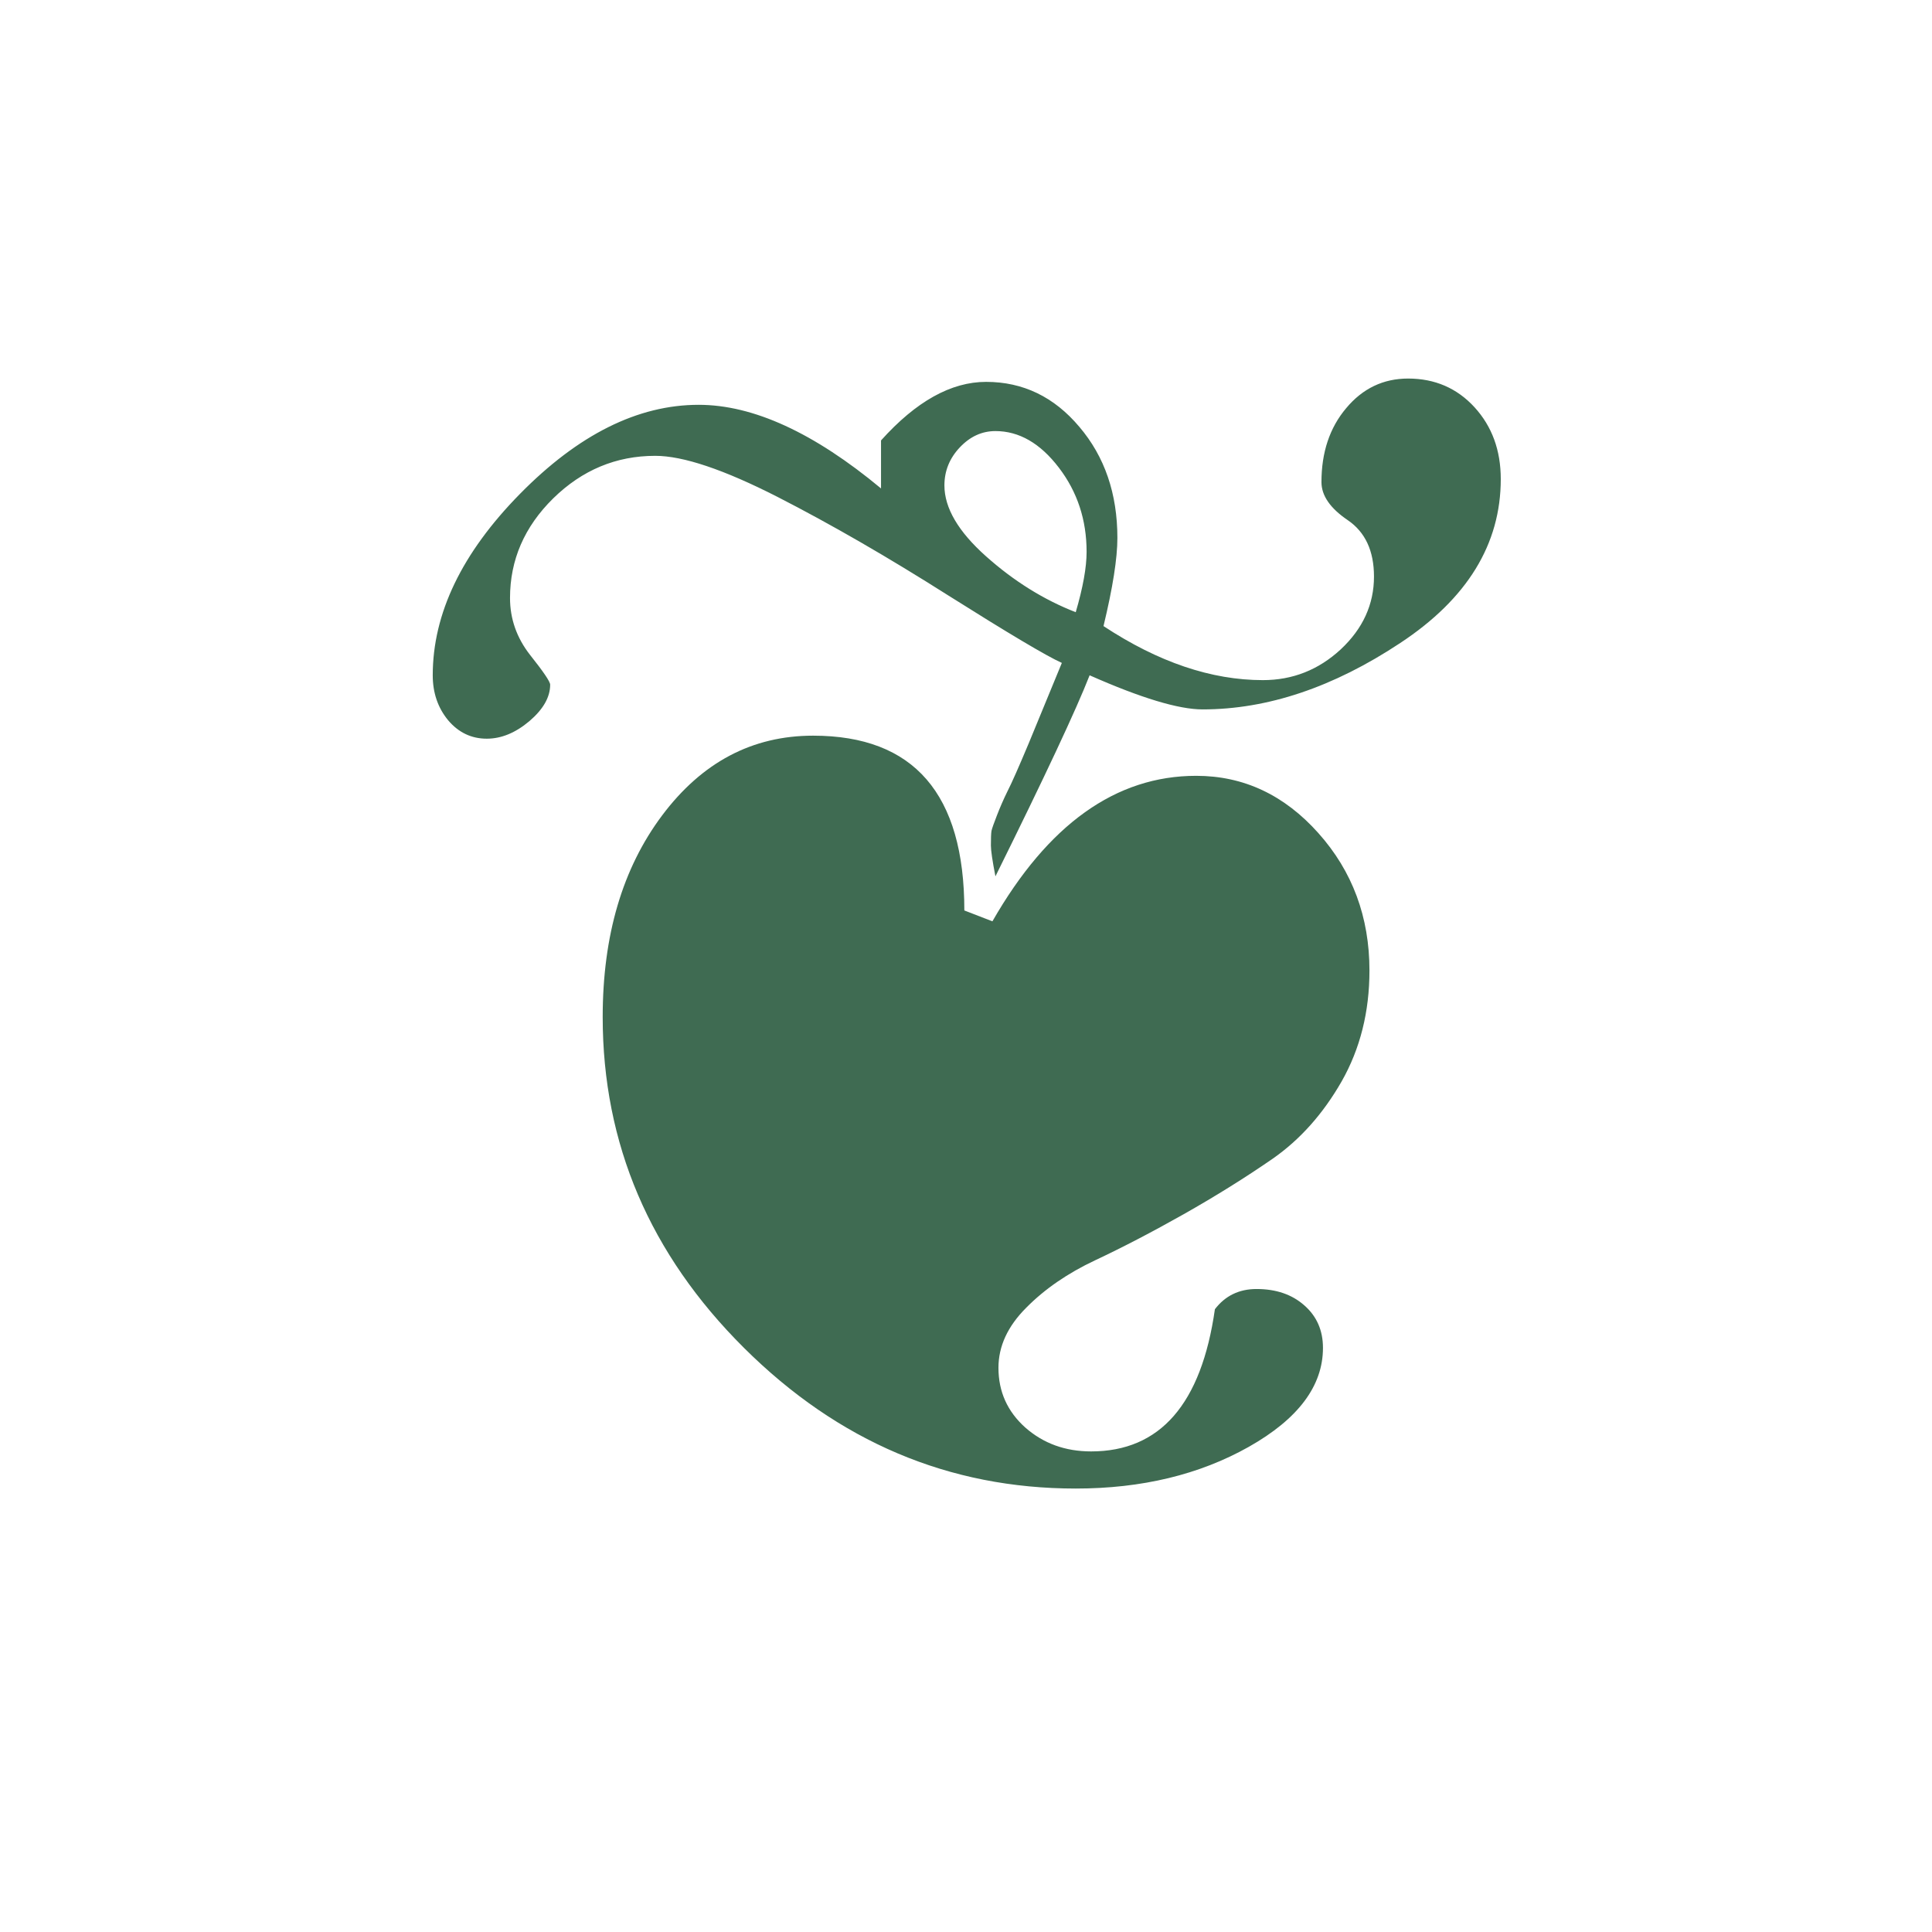
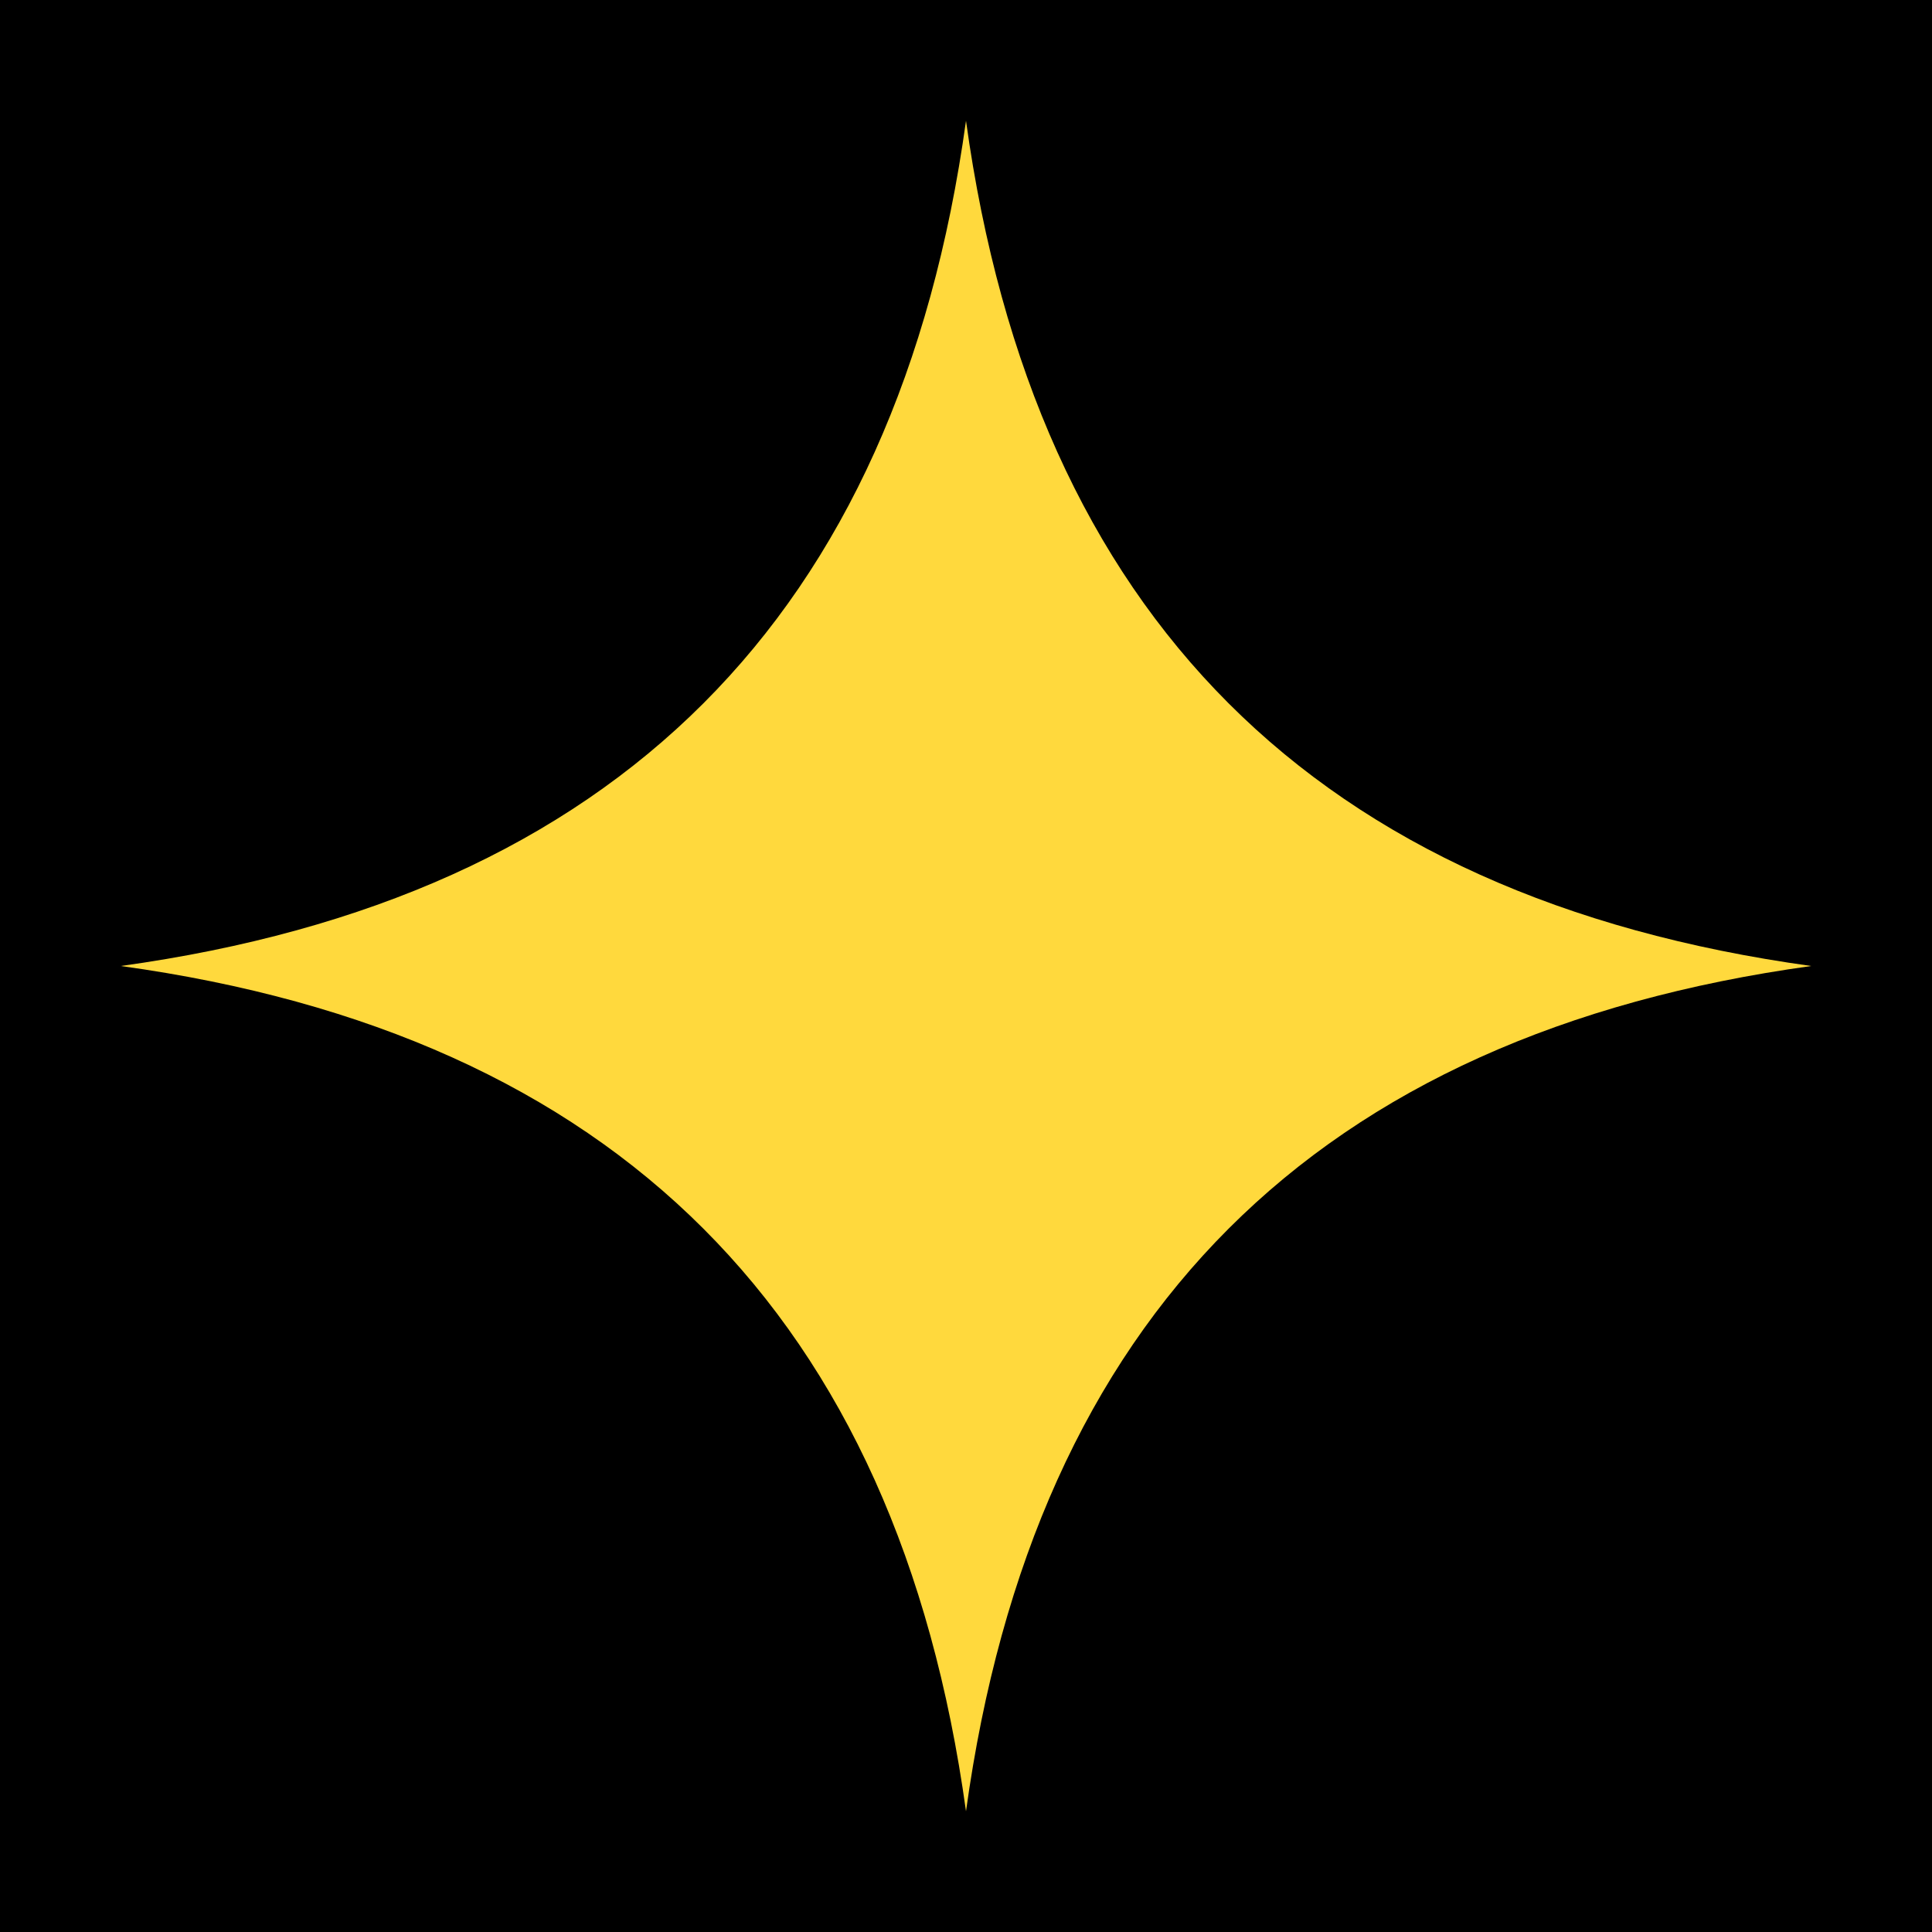
- <svg xmlns="http://www.w3.org/2000/svg" viewBox="0 0 100 100">
-   <text x="50" y="76" text-anchor="middle" font-size="80" fill="#3f6b52">❦</text>
+ <svg xmlns="http://www.w3.org/2000/svg" viewBox="0 0 32 32" role="img" aria-label="Stuff">
+   <rect width="32" height="32" fill="#000000" />
+   <path d="M16 2 Q17.7 14.3 30 16 Q17.7 17.7 16 30 Q14.3 17.7 2 16 Q14.3 14.3 16 2 Z" fill="#ffd93d" />
</svg>
